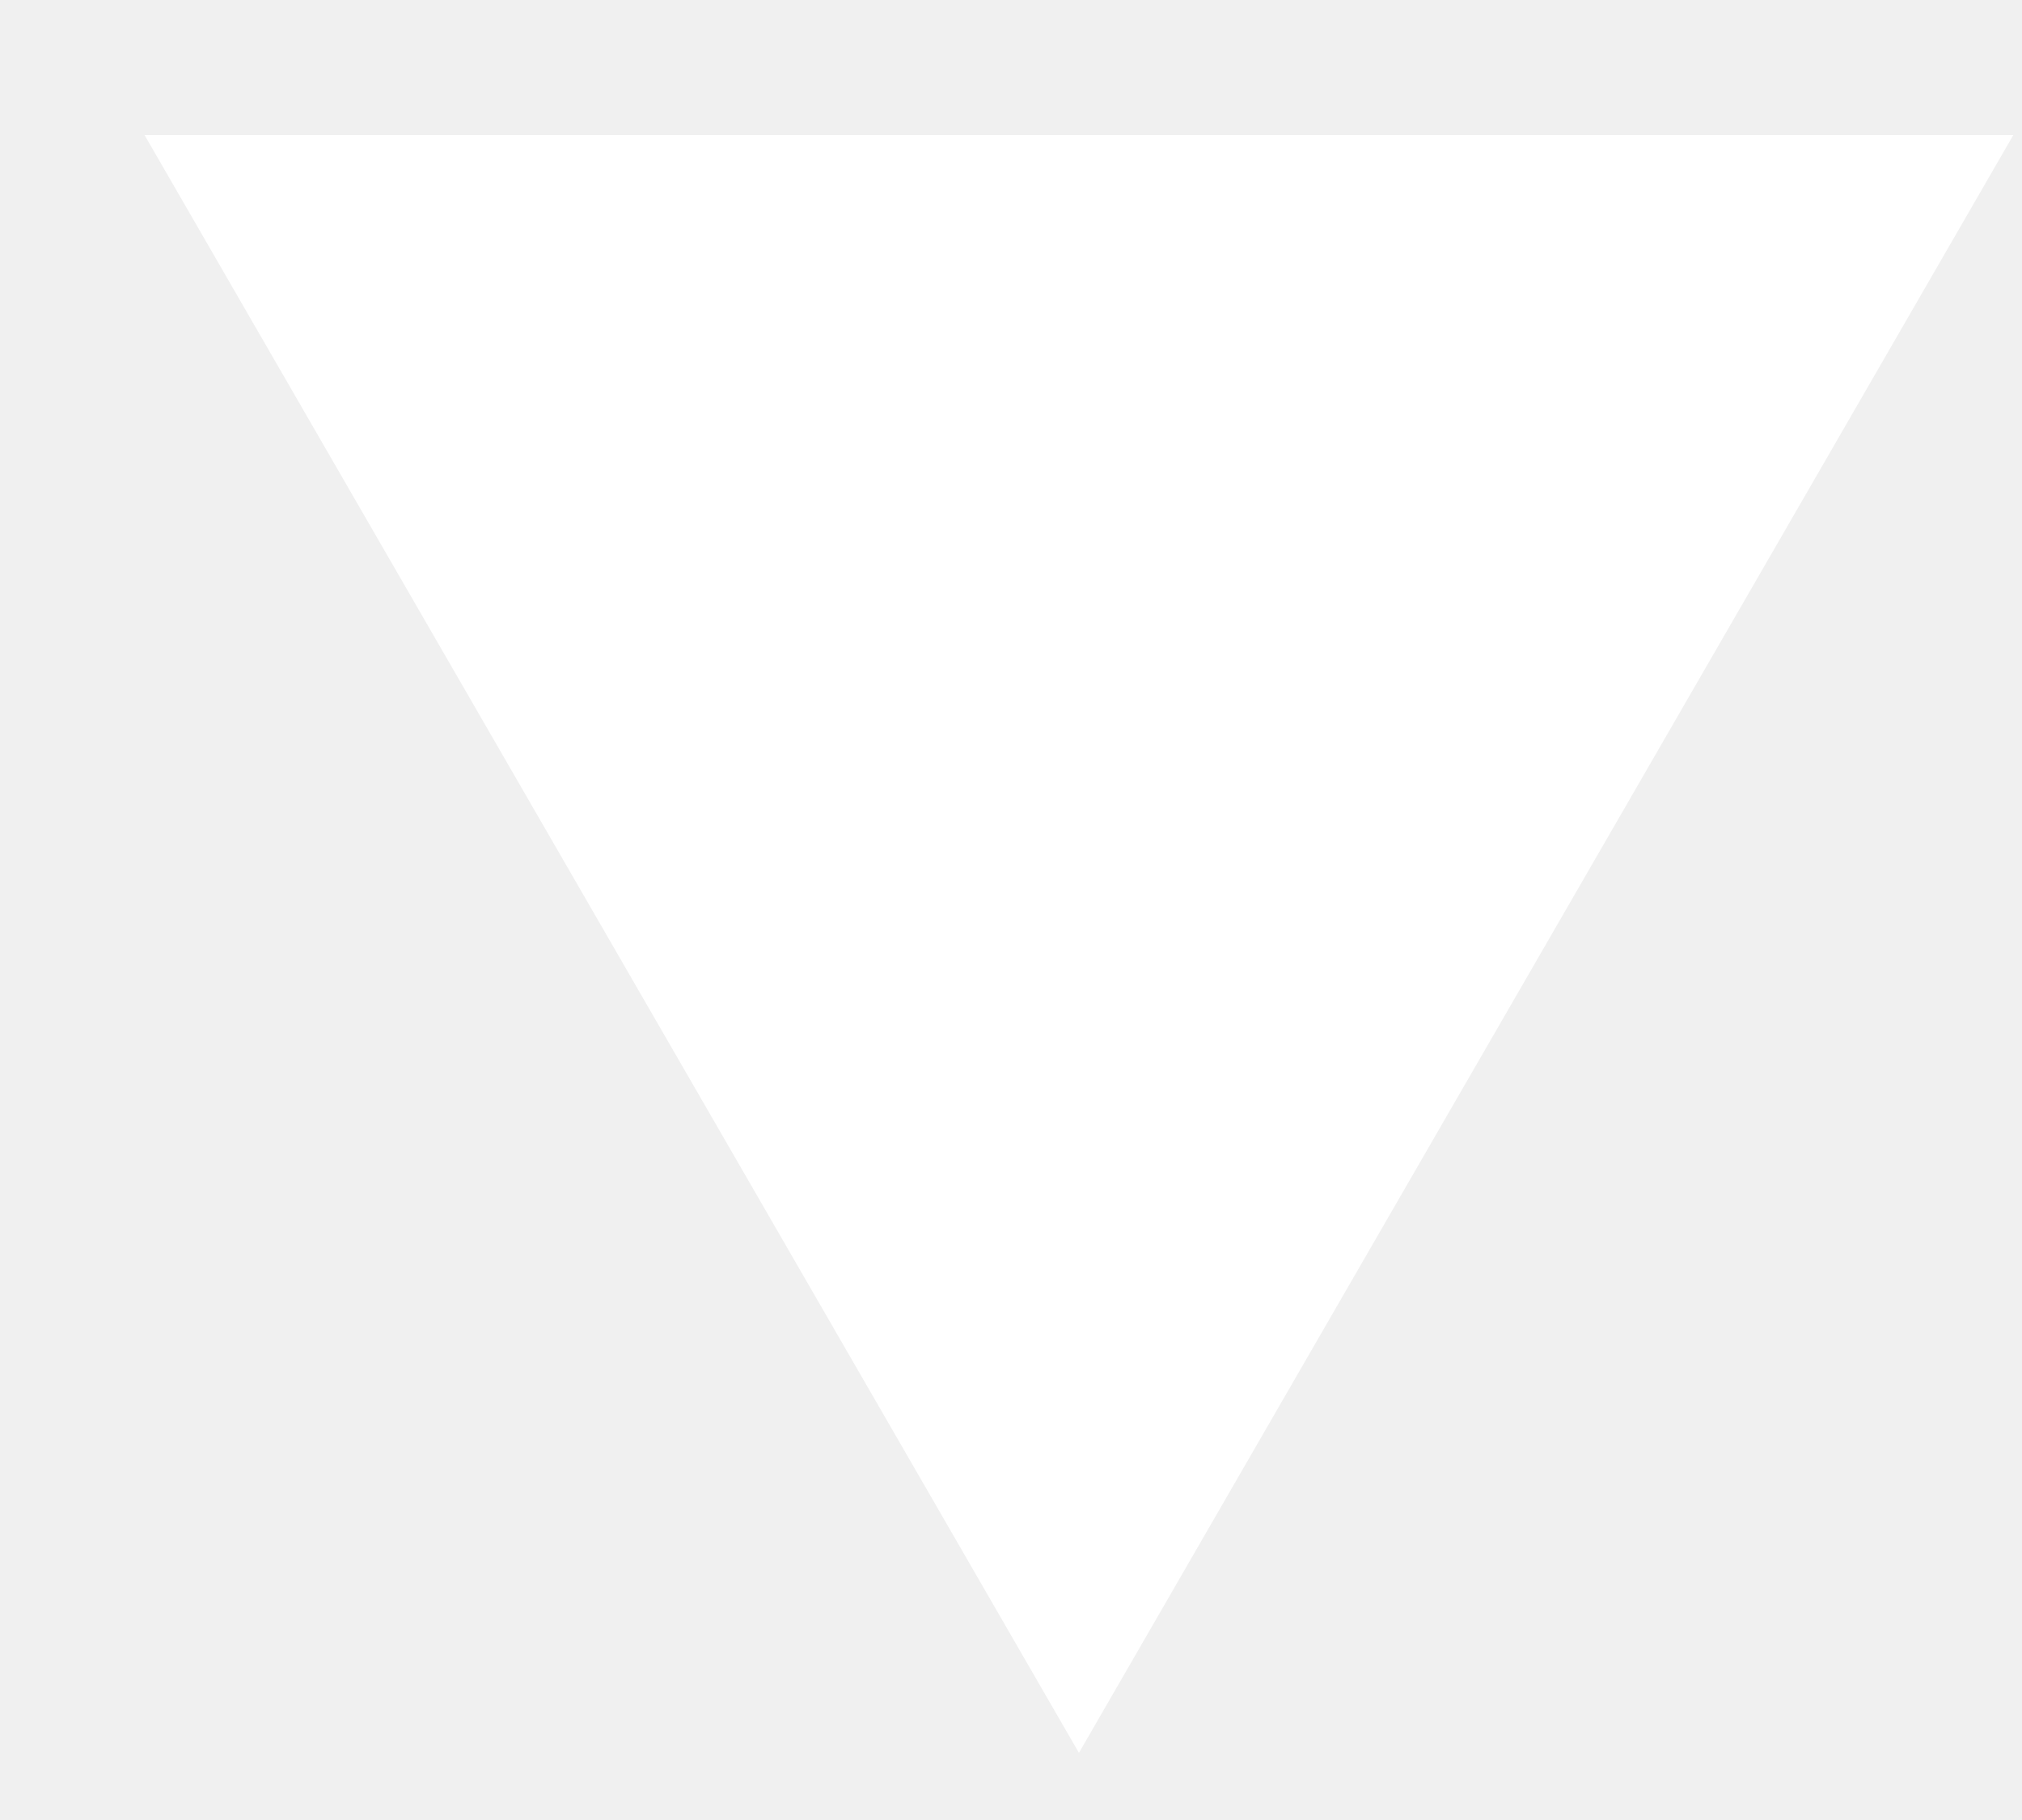
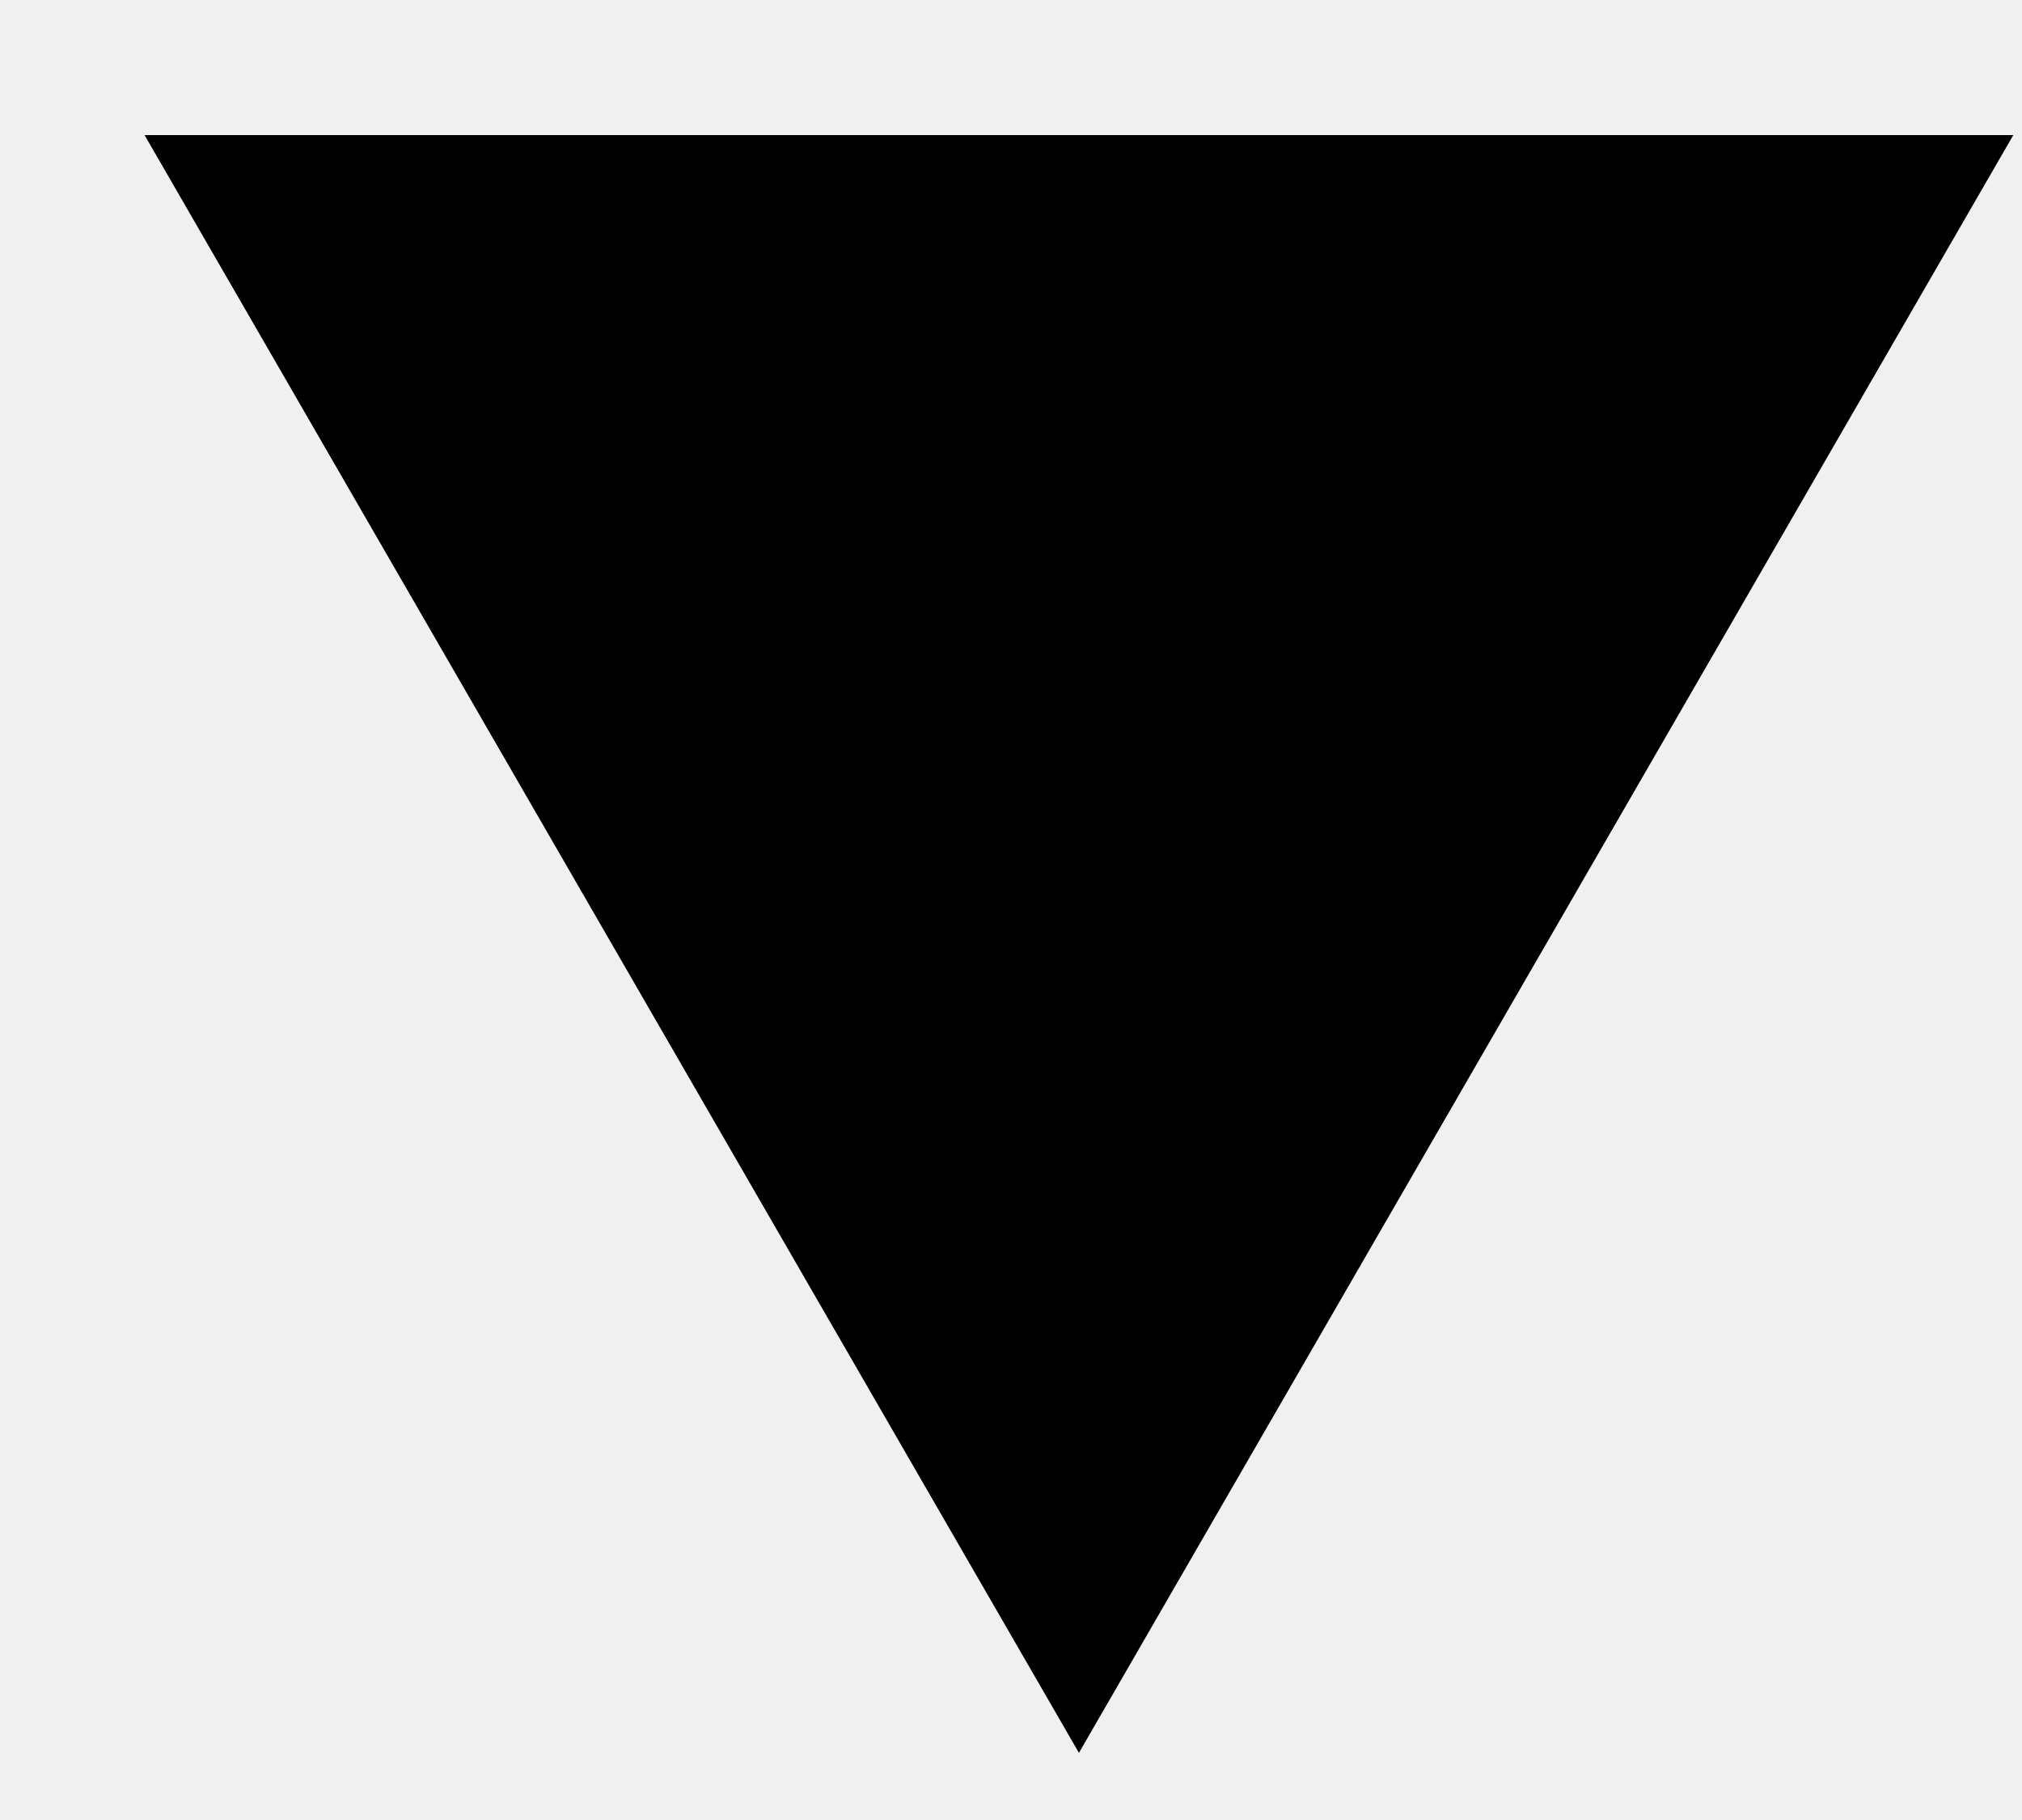
<svg xmlns="http://www.w3.org/2000/svg" width="10" height="9" viewBox="0 0 10 9" fill="none">
-   <path d="M5.336 8.668L0.715 0.668L9.957 0.668L5.336 8.668Z" fill="white" />
+   <path id="triangle-down" d="M5.336 8.668L0.715 0.668L9.957 0.668L5.336 8.668Z" fill="black" />
</svg>
